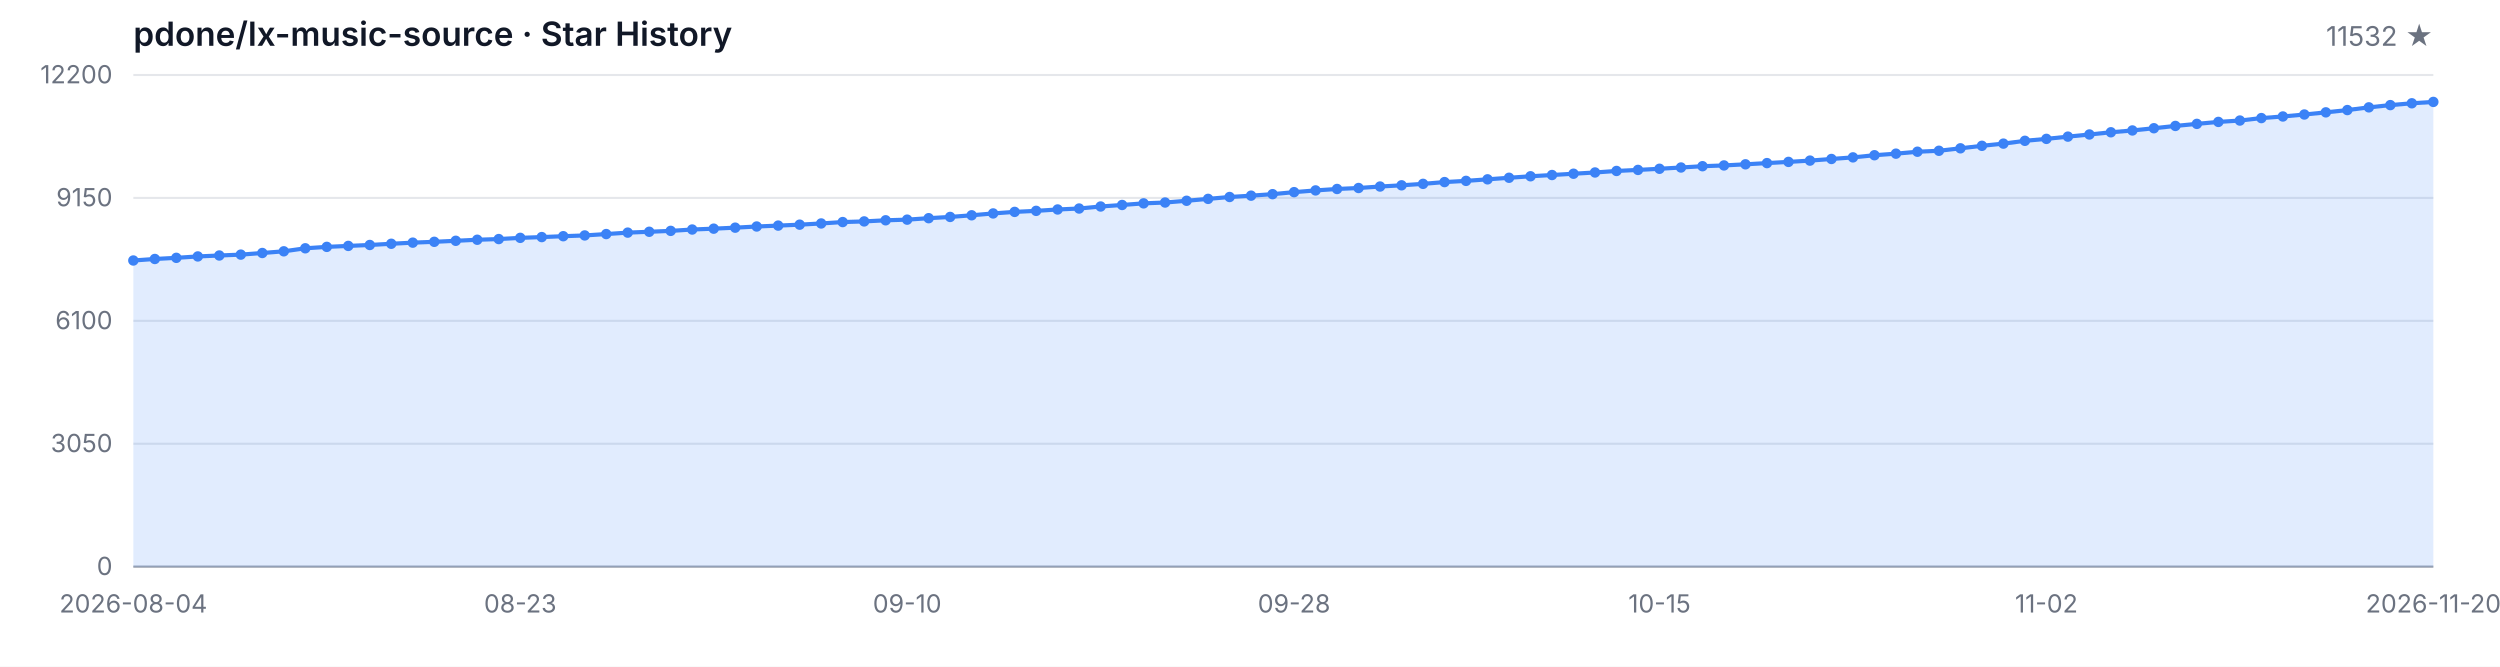
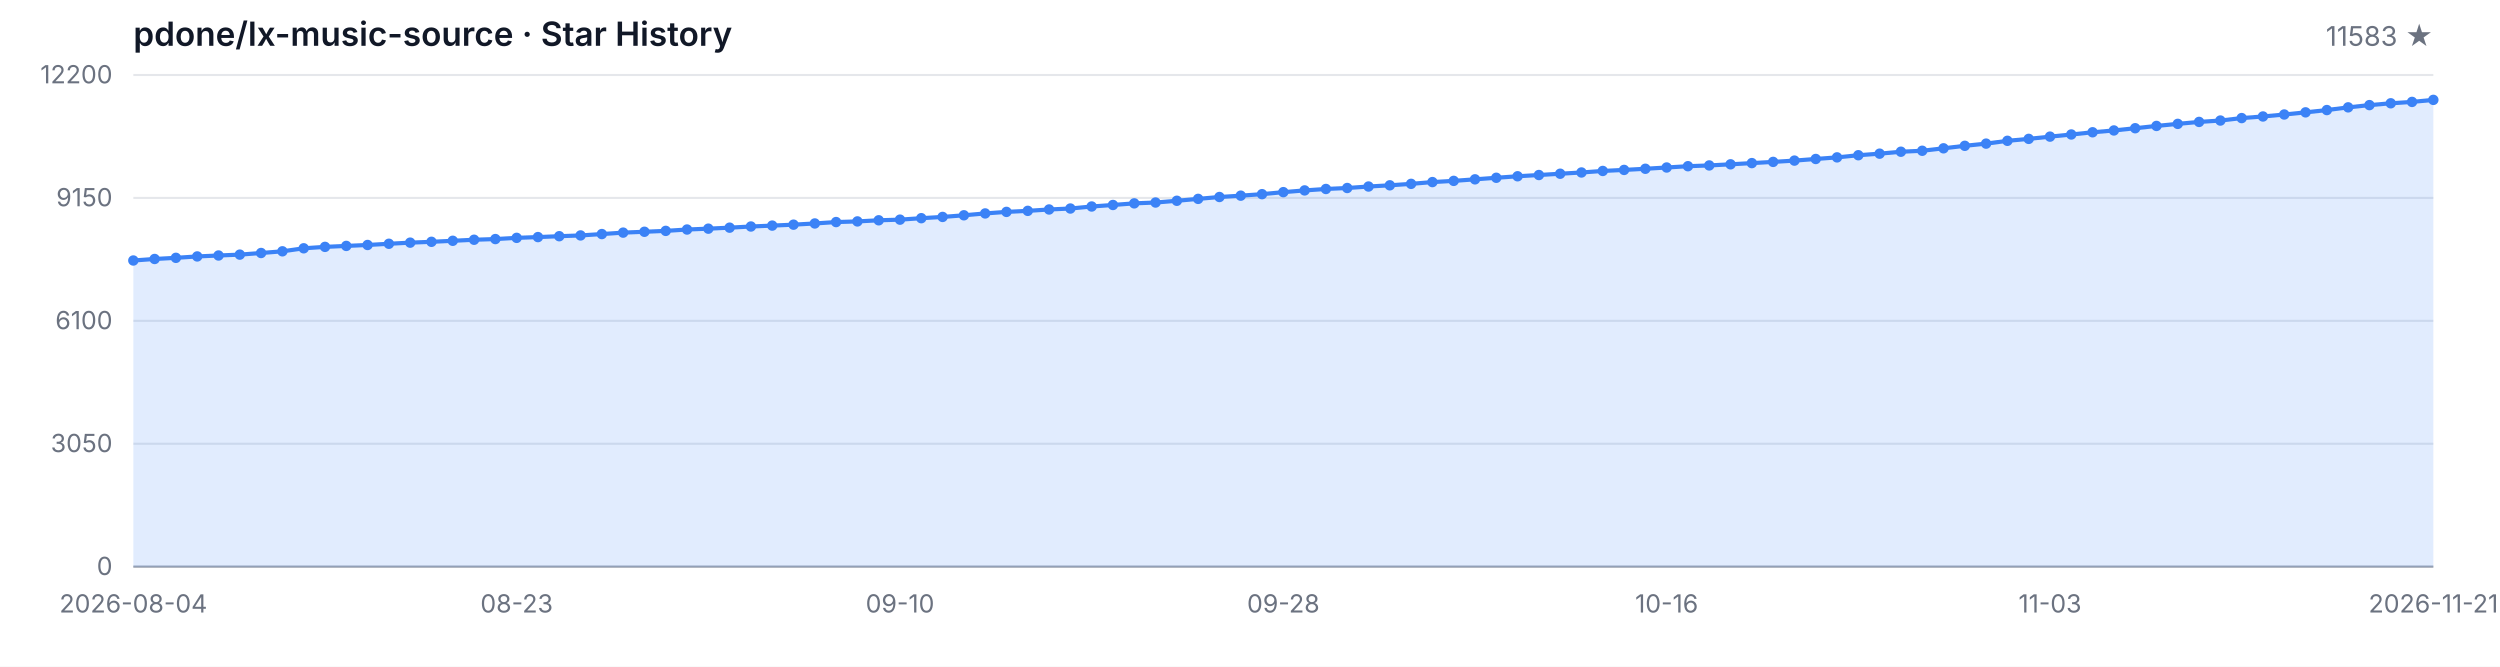
<svg xmlns="http://www.w3.org/2000/svg" width="1200" height="320" viewBox="0 0 1200 320" role="img" aria-label="Star History">
  <style>
  .bg { fill: #ffffff; }
  .grid { stroke: #e5e7eb; stroke-width: 1; }
  .axis { stroke: #9ca3af; stroke-width: 1; }
  .area { fill: rgba(59, 130, 246, 0.15); }
  .line { fill: none; stroke: #3b82f6; stroke-width: 2; stroke-linejoin: round; stroke-linecap: round; }
  .dot { fill: #3b82f6; }
  .tlabel { fill: #6b7280; font-family: -apple-system, BlinkMacSystemFont, 'Segoe UI', sans-serif; font-size: 12px; }
  .title { fill: #111827; font-family: -apple-system, BlinkMacSystemFont, 'Segoe UI', sans-serif; font-size: 16px; font-weight: 600; }
  .subtitle { fill: #6b7280; font-family: -apple-system, BlinkMacSystemFont, 'Segoe UI', sans-serif; font-size: 13px; }
  @media (prefers-color-scheme: dark) {
    .bg { fill: #0d1117; }
    .grid { stroke: #21262d; }
    .axis { stroke: #484f58; }
    .area { fill: rgba(58, 132, 255, 0.18); }
    .line { stroke: #58a6ff; }
    .dot { fill: #58a6ff; }
    .tlabel { fill: #8b949e; }
    .title { fill: #c9d1d9; }
    .subtitle { fill: #8b949e; }
  }
</style>
  <rect class="bg" width="1200" height="320" />
  <text class="title" x="64" y="22">pdone/lx-music-source · Star History</text>
-   <text class="subtitle" x="1168" y="22" text-anchor="end">11532 ★</text>
+   <text class="subtitle" x="1168" y="22" text-anchor="end">11583 ★</text>
  <line class="grid" x1="64" y1="272.00" x2="1168" y2="272.00" />
  <line class="grid" x1="64" y1="213.00" x2="1168" y2="213.00" />
  <line class="grid" x1="64" y1="154.00" x2="1168" y2="154.00" />
  <line class="grid" x1="64" y1="95.00" x2="1168" y2="95.00" />
  <line class="grid" x1="64" y1="36.00" x2="1168" y2="36.00" />
  <text class="tlabel" x="54" y="276.00" text-anchor="end">0</text>
  <text class="tlabel" x="54" y="217.00" text-anchor="end">3050</text>
  <text class="tlabel" x="54" y="158.00" text-anchor="end">6100</text>
  <text class="tlabel" x="54" y="99.00" text-anchor="end">9150</text>
  <text class="tlabel" x="54" y="40.00" text-anchor="end">12200</text>
  <line class="axis" x1="64" y1="272" x2="1168" y2="272" />
-   <path class="area" d="M 64.00 272.00 L 64.00 125.04 L 74.32 124.31 L 84.64 123.76 L 94.95 123.09 L 105.27 122.64 L 115.59 122.22 L 125.91 121.44 L 136.22 120.63 L 146.54 119.18 L 156.86 118.50 L 167.18 118.04 L 177.50 117.59 L 187.81 117.01 L 198.13 116.47 L 208.45 116.07 L 218.77 115.58 L 229.08 115.08 L 239.40 114.75 L 249.72 114.17 L 260.04 113.80 L 270.36 113.38 L 280.67 113.01 L 290.99 112.35 L 301.31 111.66 L 311.63 111.25 L 321.94 110.82 L 332.26 110.17 L 342.58 109.76 L 352.90 109.28 L 363.21 108.72 L 373.53 108.29 L 383.85 107.84 L 394.17 107.26 L 404.49 106.59 L 414.80 106.28 L 425.12 105.74 L 435.44 105.43 L 445.76 104.73 L 456.07 104.13 L 466.39 103.34 L 476.71 102.45 L 487.03 101.71 L 497.35 101.21 L 507.66 100.55 L 517.98 100.09 L 528.30 99.12 L 538.62 98.39 L 548.93 97.61 L 559.25 97.21 L 569.57 96.37 L 579.89 95.46 L 590.21 94.56 L 600.52 93.92 L 610.84 93.20 L 621.16 92.23 L 631.48 91.40 L 641.79 90.71 L 652.11 90.24 L 662.43 89.53 L 672.75 88.95 L 683.07 88.25 L 693.38 87.40 L 703.70 86.82 L 714.02 86.08 L 724.34 85.33 L 734.65 84.61 L 744.97 84.01 L 755.29 83.39 L 765.61 82.79 L 775.93 82.06 L 786.24 81.56 L 796.56 81.01 L 806.88 80.40 L 817.20 79.78 L 827.51 79.41 L 837.83 78.87 L 848.15 78.29 L 858.47 77.71 L 868.79 77.09 L 879.10 76.31 L 889.42 75.54 L 899.74 74.51 L 910.06 73.76 L 920.37 72.83 L 930.69 72.37 L 941.01 71.19 L 951.33 69.99 L 961.64 68.94 L 971.96 67.59 L 982.28 66.66 L 992.60 65.58 L 1002.92 64.55 L 1013.23 63.49 L 1023.55 62.62 L 1033.87 61.55 L 1044.19 60.45 L 1054.50 59.46 L 1064.82 58.52 L 1075.14 57.86 L 1085.46 56.68 L 1095.78 55.91 L 1106.09 54.96 L 1116.41 53.93 L 1126.73 52.83 L 1137.05 51.53 L 1147.36 50.45 L 1157.68 49.58 L 1168.00 48.92 L 1168.00 272.00 Z" />
-   <path class="line" d="M 64.00 125.04 L 74.32 124.31 L 84.64 123.76 L 94.95 123.09 L 105.27 122.64 L 115.59 122.22 L 125.91 121.44 L 136.22 120.63 L 146.54 119.18 L 156.86 118.50 L 167.18 118.04 L 177.50 117.59 L 187.81 117.01 L 198.13 116.47 L 208.45 116.07 L 218.77 115.58 L 229.08 115.08 L 239.40 114.75 L 249.72 114.17 L 260.04 113.80 L 270.36 113.38 L 280.67 113.01 L 290.99 112.35 L 301.31 111.66 L 311.63 111.25 L 321.94 110.82 L 332.26 110.17 L 342.58 109.76 L 352.90 109.28 L 363.21 108.72 L 373.53 108.29 L 383.85 107.84 L 394.17 107.26 L 404.49 106.59 L 414.80 106.28 L 425.12 105.74 L 435.44 105.43 L 445.76 104.73 L 456.07 104.13 L 466.39 103.34 L 476.71 102.45 L 487.03 101.71 L 497.35 101.21 L 507.66 100.55 L 517.98 100.09 L 528.30 99.12 L 538.62 98.39 L 548.93 97.61 L 559.25 97.21 L 569.57 96.37 L 579.89 95.46 L 590.21 94.56 L 600.52 93.92 L 610.84 93.20 L 621.16 92.23 L 631.48 91.40 L 641.79 90.71 L 652.11 90.24 L 662.43 89.53 L 672.75 88.95 L 683.07 88.25 L 693.38 87.40 L 703.70 86.82 L 714.02 86.08 L 724.34 85.33 L 734.65 84.61 L 744.97 84.01 L 755.29 83.39 L 765.61 82.79 L 775.93 82.06 L 786.24 81.56 L 796.56 81.01 L 806.88 80.40 L 817.20 79.78 L 827.51 79.41 L 837.83 78.87 L 848.15 78.29 L 858.47 77.71 L 868.79 77.09 L 879.10 76.31 L 889.42 75.54 L 899.74 74.51 L 910.06 73.76 L 920.37 72.83 L 930.69 72.37 L 941.01 71.19 L 951.33 69.99 L 961.64 68.94 L 971.96 67.59 L 982.28 66.66 L 992.60 65.58 L 1002.92 64.55 L 1013.23 63.49 L 1023.55 62.62 L 1033.87 61.55 L 1044.19 60.45 L 1054.50 59.46 L 1064.82 58.52 L 1075.14 57.86 L 1085.46 56.68 L 1095.78 55.91 L 1106.09 54.96 L 1116.41 53.93 L 1126.73 52.83 L 1137.05 51.53 L 1147.36 50.45 L 1157.68 49.58 L 1168.00 48.92" />
+   <path class="area" d="M 64.00 272.00 L 64.00 125.04 L 74.22 124.31 L 84.44 123.76 L 94.67 123.09 L 104.89 122.64 L 115.11 122.22 L 125.33 121.44 L 135.56 120.63 L 145.78 119.18 L 156.00 118.50 L 166.22 118.04 L 176.44 117.59 L 186.67 117.01 L 196.89 116.47 L 207.11 116.07 L 217.33 115.58 L 227.56 115.08 L 237.78 114.75 L 248.00 114.17 L 258.22 113.80 L 268.44 113.38 L 278.67 113.01 L 288.89 112.35 L 299.11 111.66 L 309.33 111.25 L 319.56 110.82 L 329.78 110.17 L 340.00 109.76 L 350.22 109.28 L 360.44 108.72 L 370.67 108.29 L 380.89 107.84 L 391.11 107.26 L 401.33 106.59 L 411.56 106.28 L 421.78 105.74 L 432.00 105.43 L 442.22 104.73 L 452.44 104.13 L 462.67 103.34 L 472.89 102.45 L 483.11 101.71 L 493.33 101.21 L 503.56 100.55 L 513.78 100.09 L 524.00 99.12 L 534.22 98.39 L 544.44 97.61 L 554.67 97.21 L 564.89 96.37 L 575.11 95.46 L 585.33 94.56 L 595.56 93.92 L 605.78 93.20 L 616.00 92.23 L 626.22 91.40 L 636.44 90.71 L 646.67 90.24 L 656.89 89.53 L 667.11 88.95 L 677.33 88.25 L 687.56 87.40 L 697.78 86.82 L 708.00 86.08 L 718.22 85.33 L 728.44 84.61 L 738.67 84.01 L 748.89 83.39 L 759.11 82.79 L 769.33 82.06 L 779.56 81.56 L 789.78 81.01 L 800.00 80.40 L 810.22 79.78 L 820.44 79.41 L 830.67 78.87 L 840.89 78.29 L 851.11 77.71 L 861.33 77.09 L 871.56 76.31 L 881.78 75.54 L 892.00 74.51 L 902.22 73.76 L 912.44 72.83 L 922.67 72.37 L 932.89 71.19 L 943.11 69.99 L 953.33 68.94 L 963.56 67.59 L 973.78 66.66 L 984.00 65.58 L 994.22 64.55 L 1004.44 63.49 L 1014.67 62.62 L 1024.89 61.55 L 1035.11 60.45 L 1045.33 59.46 L 1055.56 58.52 L 1065.78 57.86 L 1076.00 56.68 L 1086.22 55.91 L 1096.44 54.96 L 1106.67 53.93 L 1116.89 52.83 L 1127.11 51.53 L 1137.33 50.45 L 1147.56 49.58 L 1157.78 48.92 L 1168.00 47.94 L 1168.00 272.00 Z" />
+   <path class="line" d="M 64.00 125.04 L 74.22 124.31 L 84.44 123.76 L 94.67 123.09 L 104.89 122.64 L 115.11 122.22 L 125.33 121.44 L 135.56 120.63 L 145.78 119.18 L 156.00 118.50 L 166.22 118.04 L 176.44 117.59 L 186.67 117.01 L 196.89 116.47 L 207.11 116.07 L 217.33 115.58 L 227.56 115.08 L 237.78 114.75 L 248.00 114.17 L 258.22 113.80 L 268.44 113.38 L 278.67 113.01 L 288.89 112.35 L 299.11 111.66 L 309.33 111.25 L 319.56 110.82 L 329.78 110.17 L 340.00 109.76 L 350.22 109.28 L 360.44 108.72 L 370.67 108.29 L 380.89 107.84 L 391.11 107.26 L 401.33 106.59 L 411.56 106.28 L 421.78 105.74 L 432.00 105.43 L 442.22 104.73 L 452.44 104.13 L 462.67 103.34 L 472.89 102.45 L 483.11 101.71 L 493.33 101.21 L 503.56 100.55 L 513.78 100.09 L 524.00 99.12 L 534.22 98.39 L 544.44 97.61 L 554.67 97.21 L 564.89 96.37 L 575.11 95.46 L 585.33 94.56 L 595.56 93.92 L 605.78 93.20 L 616.00 92.23 L 626.22 91.40 L 636.44 90.71 L 646.67 90.24 L 656.89 89.53 L 667.11 88.95 L 677.33 88.25 L 687.56 87.40 L 697.78 86.82 L 708.00 86.08 L 718.22 85.33 L 728.44 84.61 L 738.67 84.01 L 748.89 83.39 L 759.11 82.79 L 769.33 82.06 L 779.56 81.56 L 789.78 81.01 L 800.00 80.40 L 810.22 79.78 L 820.44 79.41 L 830.67 78.87 L 840.89 78.29 L 851.11 77.71 L 861.33 77.09 L 871.56 76.31 L 881.78 75.54 L 892.00 74.51 L 902.22 73.76 L 912.44 72.83 L 922.67 72.37 L 932.89 71.19 L 943.11 69.99 L 953.33 68.94 L 963.56 67.59 L 973.78 66.66 L 984.00 65.58 L 994.22 64.55 L 1004.44 63.49 L 1014.67 62.62 L 1024.89 61.55 L 1035.11 60.45 L 1045.33 59.46 L 1055.56 58.52 L 1065.78 57.86 L 1076.00 56.68 L 1086.22 55.91 L 1096.44 54.96 L 1106.67 53.93 L 1116.89 52.83 L 1127.11 51.53 L 1137.33 50.45 L 1147.56 49.58 L 1157.78 48.92 L 1168.00 47.94" />
  <circle class="dot" cx="64.00" cy="125.04" r="2.5" />
-   <circle class="dot" cx="74.32" cy="124.31" r="2.5" />
-   <circle class="dot" cx="84.64" cy="123.76" r="2.5" />
-   <circle class="dot" cx="94.95" cy="123.09" r="2.5" />
-   <circle class="dot" cx="105.27" cy="122.64" r="2.5" />
-   <circle class="dot" cx="115.59" cy="122.22" r="2.5" />
-   <circle class="dot" cx="125.91" cy="121.44" r="2.5" />
-   <circle class="dot" cx="136.22" cy="120.63" r="2.5" />
-   <circle class="dot" cx="146.54" cy="119.18" r="2.5" />
-   <circle class="dot" cx="156.86" cy="118.50" r="2.5" />
-   <circle class="dot" cx="167.18" cy="118.04" r="2.5" />
-   <circle class="dot" cx="177.50" cy="117.59" r="2.5" />
-   <circle class="dot" cx="187.81" cy="117.01" r="2.5" />
-   <circle class="dot" cx="198.13" cy="116.47" r="2.5" />
-   <circle class="dot" cx="208.45" cy="116.07" r="2.5" />
-   <circle class="dot" cx="218.77" cy="115.58" r="2.5" />
-   <circle class="dot" cx="229.08" cy="115.08" r="2.5" />
-   <circle class="dot" cx="239.40" cy="114.75" r="2.5" />
-   <circle class="dot" cx="249.72" cy="114.17" r="2.5" />
-   <circle class="dot" cx="260.04" cy="113.80" r="2.5" />
-   <circle class="dot" cx="270.36" cy="113.38" r="2.5" />
-   <circle class="dot" cx="280.67" cy="113.01" r="2.5" />
-   <circle class="dot" cx="290.99" cy="112.35" r="2.5" />
-   <circle class="dot" cx="301.31" cy="111.66" r="2.5" />
-   <circle class="dot" cx="311.63" cy="111.25" r="2.5" />
-   <circle class="dot" cx="321.94" cy="110.82" r="2.5" />
-   <circle class="dot" cx="332.26" cy="110.17" r="2.5" />
-   <circle class="dot" cx="342.58" cy="109.76" r="2.5" />
-   <circle class="dot" cx="352.90" cy="109.28" r="2.5" />
-   <circle class="dot" cx="363.21" cy="108.72" r="2.5" />
-   <circle class="dot" cx="373.53" cy="108.29" r="2.5" />
-   <circle class="dot" cx="383.85" cy="107.84" r="2.5" />
-   <circle class="dot" cx="394.17" cy="107.26" r="2.5" />
-   <circle class="dot" cx="404.49" cy="106.59" r="2.5" />
-   <circle class="dot" cx="414.80" cy="106.28" r="2.5" />
-   <circle class="dot" cx="425.12" cy="105.74" r="2.5" />
-   <circle class="dot" cx="435.44" cy="105.43" r="2.5" />
-   <circle class="dot" cx="445.76" cy="104.73" r="2.5" />
-   <circle class="dot" cx="456.07" cy="104.13" r="2.5" />
-   <circle class="dot" cx="466.39" cy="103.34" r="2.5" />
-   <circle class="dot" cx="476.71" cy="102.45" r="2.5" />
-   <circle class="dot" cx="487.03" cy="101.71" r="2.5" />
-   <circle class="dot" cx="497.35" cy="101.21" r="2.5" />
-   <circle class="dot" cx="507.66" cy="100.55" r="2.5" />
-   <circle class="dot" cx="517.98" cy="100.09" r="2.5" />
-   <circle class="dot" cx="528.30" cy="99.12" r="2.5" />
-   <circle class="dot" cx="538.62" cy="98.39" r="2.5" />
-   <circle class="dot" cx="548.93" cy="97.61" r="2.5" />
-   <circle class="dot" cx="559.25" cy="97.21" r="2.5" />
-   <circle class="dot" cx="569.57" cy="96.37" r="2.5" />
-   <circle class="dot" cx="579.89" cy="95.46" r="2.5" />
-   <circle class="dot" cx="590.21" cy="94.56" r="2.5" />
-   <circle class="dot" cx="600.52" cy="93.92" r="2.5" />
-   <circle class="dot" cx="610.84" cy="93.20" r="2.5" />
-   <circle class="dot" cx="621.16" cy="92.23" r="2.5" />
-   <circle class="dot" cx="631.48" cy="91.40" r="2.5" />
-   <circle class="dot" cx="641.79" cy="90.71" r="2.5" />
-   <circle class="dot" cx="652.11" cy="90.24" r="2.5" />
-   <circle class="dot" cx="662.43" cy="89.53" r="2.5" />
-   <circle class="dot" cx="672.75" cy="88.95" r="2.5" />
-   <circle class="dot" cx="683.07" cy="88.25" r="2.5" />
-   <circle class="dot" cx="693.38" cy="87.40" r="2.5" />
-   <circle class="dot" cx="703.70" cy="86.82" r="2.5" />
-   <circle class="dot" cx="714.02" cy="86.08" r="2.5" />
-   <circle class="dot" cx="724.34" cy="85.33" r="2.5" />
-   <circle class="dot" cx="734.65" cy="84.61" r="2.5" />
-   <circle class="dot" cx="744.97" cy="84.01" r="2.5" />
-   <circle class="dot" cx="755.29" cy="83.39" r="2.5" />
-   <circle class="dot" cx="765.61" cy="82.79" r="2.5" />
-   <circle class="dot" cx="775.93" cy="82.06" r="2.5" />
-   <circle class="dot" cx="786.24" cy="81.56" r="2.5" />
-   <circle class="dot" cx="796.56" cy="81.01" r="2.5" />
-   <circle class="dot" cx="806.88" cy="80.40" r="2.5" />
-   <circle class="dot" cx="817.20" cy="79.78" r="2.5" />
-   <circle class="dot" cx="827.51" cy="79.41" r="2.5" />
-   <circle class="dot" cx="837.83" cy="78.87" r="2.5" />
-   <circle class="dot" cx="848.15" cy="78.29" r="2.5" />
-   <circle class="dot" cx="858.47" cy="77.71" r="2.5" />
-   <circle class="dot" cx="868.79" cy="77.09" r="2.5" />
-   <circle class="dot" cx="879.10" cy="76.31" r="2.5" />
-   <circle class="dot" cx="889.42" cy="75.54" r="2.5" />
-   <circle class="dot" cx="899.74" cy="74.51" r="2.5" />
-   <circle class="dot" cx="910.06" cy="73.76" r="2.5" />
-   <circle class="dot" cx="920.37" cy="72.83" r="2.5" />
-   <circle class="dot" cx="930.69" cy="72.37" r="2.5" />
-   <circle class="dot" cx="941.01" cy="71.19" r="2.5" />
-   <circle class="dot" cx="951.33" cy="69.99" r="2.5" />
-   <circle class="dot" cx="961.64" cy="68.94" r="2.5" />
-   <circle class="dot" cx="971.96" cy="67.59" r="2.5" />
-   <circle class="dot" cx="982.28" cy="66.66" r="2.5" />
-   <circle class="dot" cx="992.60" cy="65.58" r="2.5" />
-   <circle class="dot" cx="1002.92" cy="64.55" r="2.5" />
-   <circle class="dot" cx="1013.23" cy="63.49" r="2.5" />
-   <circle class="dot" cx="1023.55" cy="62.62" r="2.5" />
-   <circle class="dot" cx="1033.87" cy="61.55" r="2.5" />
-   <circle class="dot" cx="1044.19" cy="60.45" r="2.5" />
-   <circle class="dot" cx="1054.50" cy="59.46" r="2.5" />
-   <circle class="dot" cx="1064.82" cy="58.52" r="2.5" />
-   <circle class="dot" cx="1075.14" cy="57.86" r="2.5" />
-   <circle class="dot" cx="1085.46" cy="56.68" r="2.5" />
-   <circle class="dot" cx="1095.78" cy="55.91" r="2.5" />
-   <circle class="dot" cx="1106.09" cy="54.96" r="2.5" />
-   <circle class="dot" cx="1116.41" cy="53.93" r="2.5" />
-   <circle class="dot" cx="1126.73" cy="52.83" r="2.5" />
-   <circle class="dot" cx="1137.05" cy="51.53" r="2.5" />
-   <circle class="dot" cx="1147.36" cy="50.45" r="2.5" />
-   <circle class="dot" cx="1157.68" cy="49.58" r="2.5" />
-   <circle class="dot" cx="1168.00" cy="48.92" r="2.5" />
+   <circle class="dot" cx="74.22" cy="124.31" r="2.5" />
+   <circle class="dot" cx="84.44" cy="123.76" r="2.5" />
+   <circle class="dot" cx="94.67" cy="123.09" r="2.5" />
+   <circle class="dot" cx="104.89" cy="122.64" r="2.5" />
+   <circle class="dot" cx="115.11" cy="122.22" r="2.5" />
+   <circle class="dot" cx="125.33" cy="121.44" r="2.5" />
+   <circle class="dot" cx="135.56" cy="120.63" r="2.5" />
+   <circle class="dot" cx="145.78" cy="119.18" r="2.5" />
+   <circle class="dot" cx="156.00" cy="118.50" r="2.5" />
+   <circle class="dot" cx="166.22" cy="118.04" r="2.5" />
+   <circle class="dot" cx="176.44" cy="117.59" r="2.5" />
+   <circle class="dot" cx="186.67" cy="117.01" r="2.5" />
+   <circle class="dot" cx="196.89" cy="116.47" r="2.5" />
+   <circle class="dot" cx="207.11" cy="116.07" r="2.5" />
+   <circle class="dot" cx="217.33" cy="115.58" r="2.5" />
+   <circle class="dot" cx="227.56" cy="115.08" r="2.5" />
+   <circle class="dot" cx="237.78" cy="114.75" r="2.5" />
+   <circle class="dot" cx="248.00" cy="114.17" r="2.5" />
+   <circle class="dot" cx="258.22" cy="113.80" r="2.5" />
+   <circle class="dot" cx="268.44" cy="113.38" r="2.5" />
+   <circle class="dot" cx="278.67" cy="113.01" r="2.5" />
+   <circle class="dot" cx="288.89" cy="112.35" r="2.5" />
+   <circle class="dot" cx="299.11" cy="111.66" r="2.5" />
+   <circle class="dot" cx="309.33" cy="111.25" r="2.5" />
+   <circle class="dot" cx="319.56" cy="110.82" r="2.5" />
+   <circle class="dot" cx="329.78" cy="110.17" r="2.5" />
+   <circle class="dot" cx="340.00" cy="109.76" r="2.5" />
+   <circle class="dot" cx="350.22" cy="109.28" r="2.5" />
+   <circle class="dot" cx="360.44" cy="108.72" r="2.5" />
+   <circle class="dot" cx="370.67" cy="108.29" r="2.5" />
+   <circle class="dot" cx="380.89" cy="107.84" r="2.5" />
+   <circle class="dot" cx="391.11" cy="107.26" r="2.5" />
+   <circle class="dot" cx="401.33" cy="106.59" r="2.5" />
+   <circle class="dot" cx="411.56" cy="106.28" r="2.5" />
+   <circle class="dot" cx="421.78" cy="105.74" r="2.5" />
+   <circle class="dot" cx="432.00" cy="105.43" r="2.5" />
+   <circle class="dot" cx="442.22" cy="104.73" r="2.5" />
+   <circle class="dot" cx="452.44" cy="104.13" r="2.5" />
+   <circle class="dot" cx="462.67" cy="103.34" r="2.5" />
+   <circle class="dot" cx="472.89" cy="102.45" r="2.5" />
+   <circle class="dot" cx="483.11" cy="101.71" r="2.5" />
+   <circle class="dot" cx="493.33" cy="101.21" r="2.5" />
+   <circle class="dot" cx="503.56" cy="100.55" r="2.5" />
+   <circle class="dot" cx="513.78" cy="100.09" r="2.5" />
+   <circle class="dot" cx="524.00" cy="99.12" r="2.5" />
+   <circle class="dot" cx="534.22" cy="98.39" r="2.5" />
+   <circle class="dot" cx="544.44" cy="97.61" r="2.5" />
+   <circle class="dot" cx="554.67" cy="97.21" r="2.5" />
+   <circle class="dot" cx="564.89" cy="96.37" r="2.5" />
+   <circle class="dot" cx="575.11" cy="95.46" r="2.5" />
+   <circle class="dot" cx="585.33" cy="94.56" r="2.5" />
+   <circle class="dot" cx="595.56" cy="93.92" r="2.5" />
+   <circle class="dot" cx="605.78" cy="93.20" r="2.5" />
+   <circle class="dot" cx="616.00" cy="92.23" r="2.5" />
+   <circle class="dot" cx="626.22" cy="91.40" r="2.5" />
+   <circle class="dot" cx="636.44" cy="90.71" r="2.5" />
+   <circle class="dot" cx="646.67" cy="90.24" r="2.5" />
+   <circle class="dot" cx="656.89" cy="89.53" r="2.5" />
+   <circle class="dot" cx="667.11" cy="88.95" r="2.5" />
+   <circle class="dot" cx="677.33" cy="88.25" r="2.5" />
+   <circle class="dot" cx="687.56" cy="87.40" r="2.5" />
+   <circle class="dot" cx="697.78" cy="86.82" r="2.5" />
+   <circle class="dot" cx="708.00" cy="86.08" r="2.5" />
+   <circle class="dot" cx="718.22" cy="85.33" r="2.5" />
+   <circle class="dot" cx="728.44" cy="84.61" r="2.5" />
+   <circle class="dot" cx="738.67" cy="84.01" r="2.5" />
+   <circle class="dot" cx="748.89" cy="83.39" r="2.5" />
+   <circle class="dot" cx="759.11" cy="82.79" r="2.5" />
+   <circle class="dot" cx="769.33" cy="82.06" r="2.5" />
+   <circle class="dot" cx="779.56" cy="81.56" r="2.5" />
+   <circle class="dot" cx="789.78" cy="81.01" r="2.5" />
+   <circle class="dot" cx="800.00" cy="80.40" r="2.5" />
+   <circle class="dot" cx="810.22" cy="79.78" r="2.5" />
+   <circle class="dot" cx="820.44" cy="79.41" r="2.5" />
+   <circle class="dot" cx="830.67" cy="78.87" r="2.5" />
+   <circle class="dot" cx="840.89" cy="78.29" r="2.5" />
+   <circle class="dot" cx="851.11" cy="77.71" r="2.5" />
+   <circle class="dot" cx="861.33" cy="77.09" r="2.5" />
+   <circle class="dot" cx="871.56" cy="76.31" r="2.5" />
+   <circle class="dot" cx="881.78" cy="75.54" r="2.5" />
+   <circle class="dot" cx="892.00" cy="74.51" r="2.5" />
+   <circle class="dot" cx="902.22" cy="73.76" r="2.5" />
+   <circle class="dot" cx="912.44" cy="72.83" r="2.5" />
+   <circle class="dot" cx="922.67" cy="72.37" r="2.5" />
+   <circle class="dot" cx="932.89" cy="71.19" r="2.5" />
+   <circle class="dot" cx="943.11" cy="69.99" r="2.5" />
+   <circle class="dot" cx="953.33" cy="68.94" r="2.5" />
+   <circle class="dot" cx="963.56" cy="67.59" r="2.5" />
+   <circle class="dot" cx="973.78" cy="66.66" r="2.5" />
+   <circle class="dot" cx="984.00" cy="65.58" r="2.5" />
+   <circle class="dot" cx="994.22" cy="64.55" r="2.5" />
+   <circle class="dot" cx="1004.44" cy="63.49" r="2.5" />
+   <circle class="dot" cx="1014.67" cy="62.62" r="2.5" />
+   <circle class="dot" cx="1024.89" cy="61.55" r="2.5" />
+   <circle class="dot" cx="1035.11" cy="60.45" r="2.5" />
+   <circle class="dot" cx="1045.33" cy="59.46" r="2.5" />
+   <circle class="dot" cx="1055.56" cy="58.52" r="2.5" />
+   <circle class="dot" cx="1065.78" cy="57.86" r="2.5" />
+   <circle class="dot" cx="1076.00" cy="56.68" r="2.5" />
+   <circle class="dot" cx="1086.22" cy="55.91" r="2.5" />
+   <circle class="dot" cx="1096.44" cy="54.96" r="2.5" />
+   <circle class="dot" cx="1106.67" cy="53.93" r="2.5" />
+   <circle class="dot" cx="1116.89" cy="52.83" r="2.5" />
+   <circle class="dot" cx="1127.11" cy="51.53" r="2.5" />
+   <circle class="dot" cx="1137.33" cy="50.45" r="2.5" />
+   <circle class="dot" cx="1147.56" cy="49.58" r="2.5" />
+   <circle class="dot" cx="1157.78" cy="48.92" r="2.5" />
+   <circle class="dot" cx="1168.00" cy="47.94" r="2.5" />
  <text class="tlabel" x="64.00" y="294" text-anchor="middle">2026-08-04</text>
-   <text class="tlabel" x="249.72" y="294" text-anchor="middle">08-23</text>
-   <text class="tlabel" x="435.44" y="294" text-anchor="middle">09-10</text>
-   <text class="tlabel" x="621.16" y="294" text-anchor="middle">09-28</text>
-   <text class="tlabel" x="796.56" y="294" text-anchor="middle">10-15</text>
-   <text class="tlabel" x="982.28" y="294" text-anchor="middle">11-02</text>
-   <text class="tlabel" x="1168.00" y="294" text-anchor="middle">2026-11-20</text>
+   <text class="tlabel" x="248.00" y="294" text-anchor="middle">08-23</text>
+   <text class="tlabel" x="432.00" y="294" text-anchor="middle">09-10</text>
+   <text class="tlabel" x="616.00" y="294" text-anchor="middle">09-28</text>
+   <text class="tlabel" x="800.00" y="294" text-anchor="middle">10-16</text>
+   <text class="tlabel" x="984.00" y="294" text-anchor="middle">11-03</text>
+   <text class="tlabel" x="1168.00" y="294" text-anchor="middle">2026-11-21</text>
</svg>
